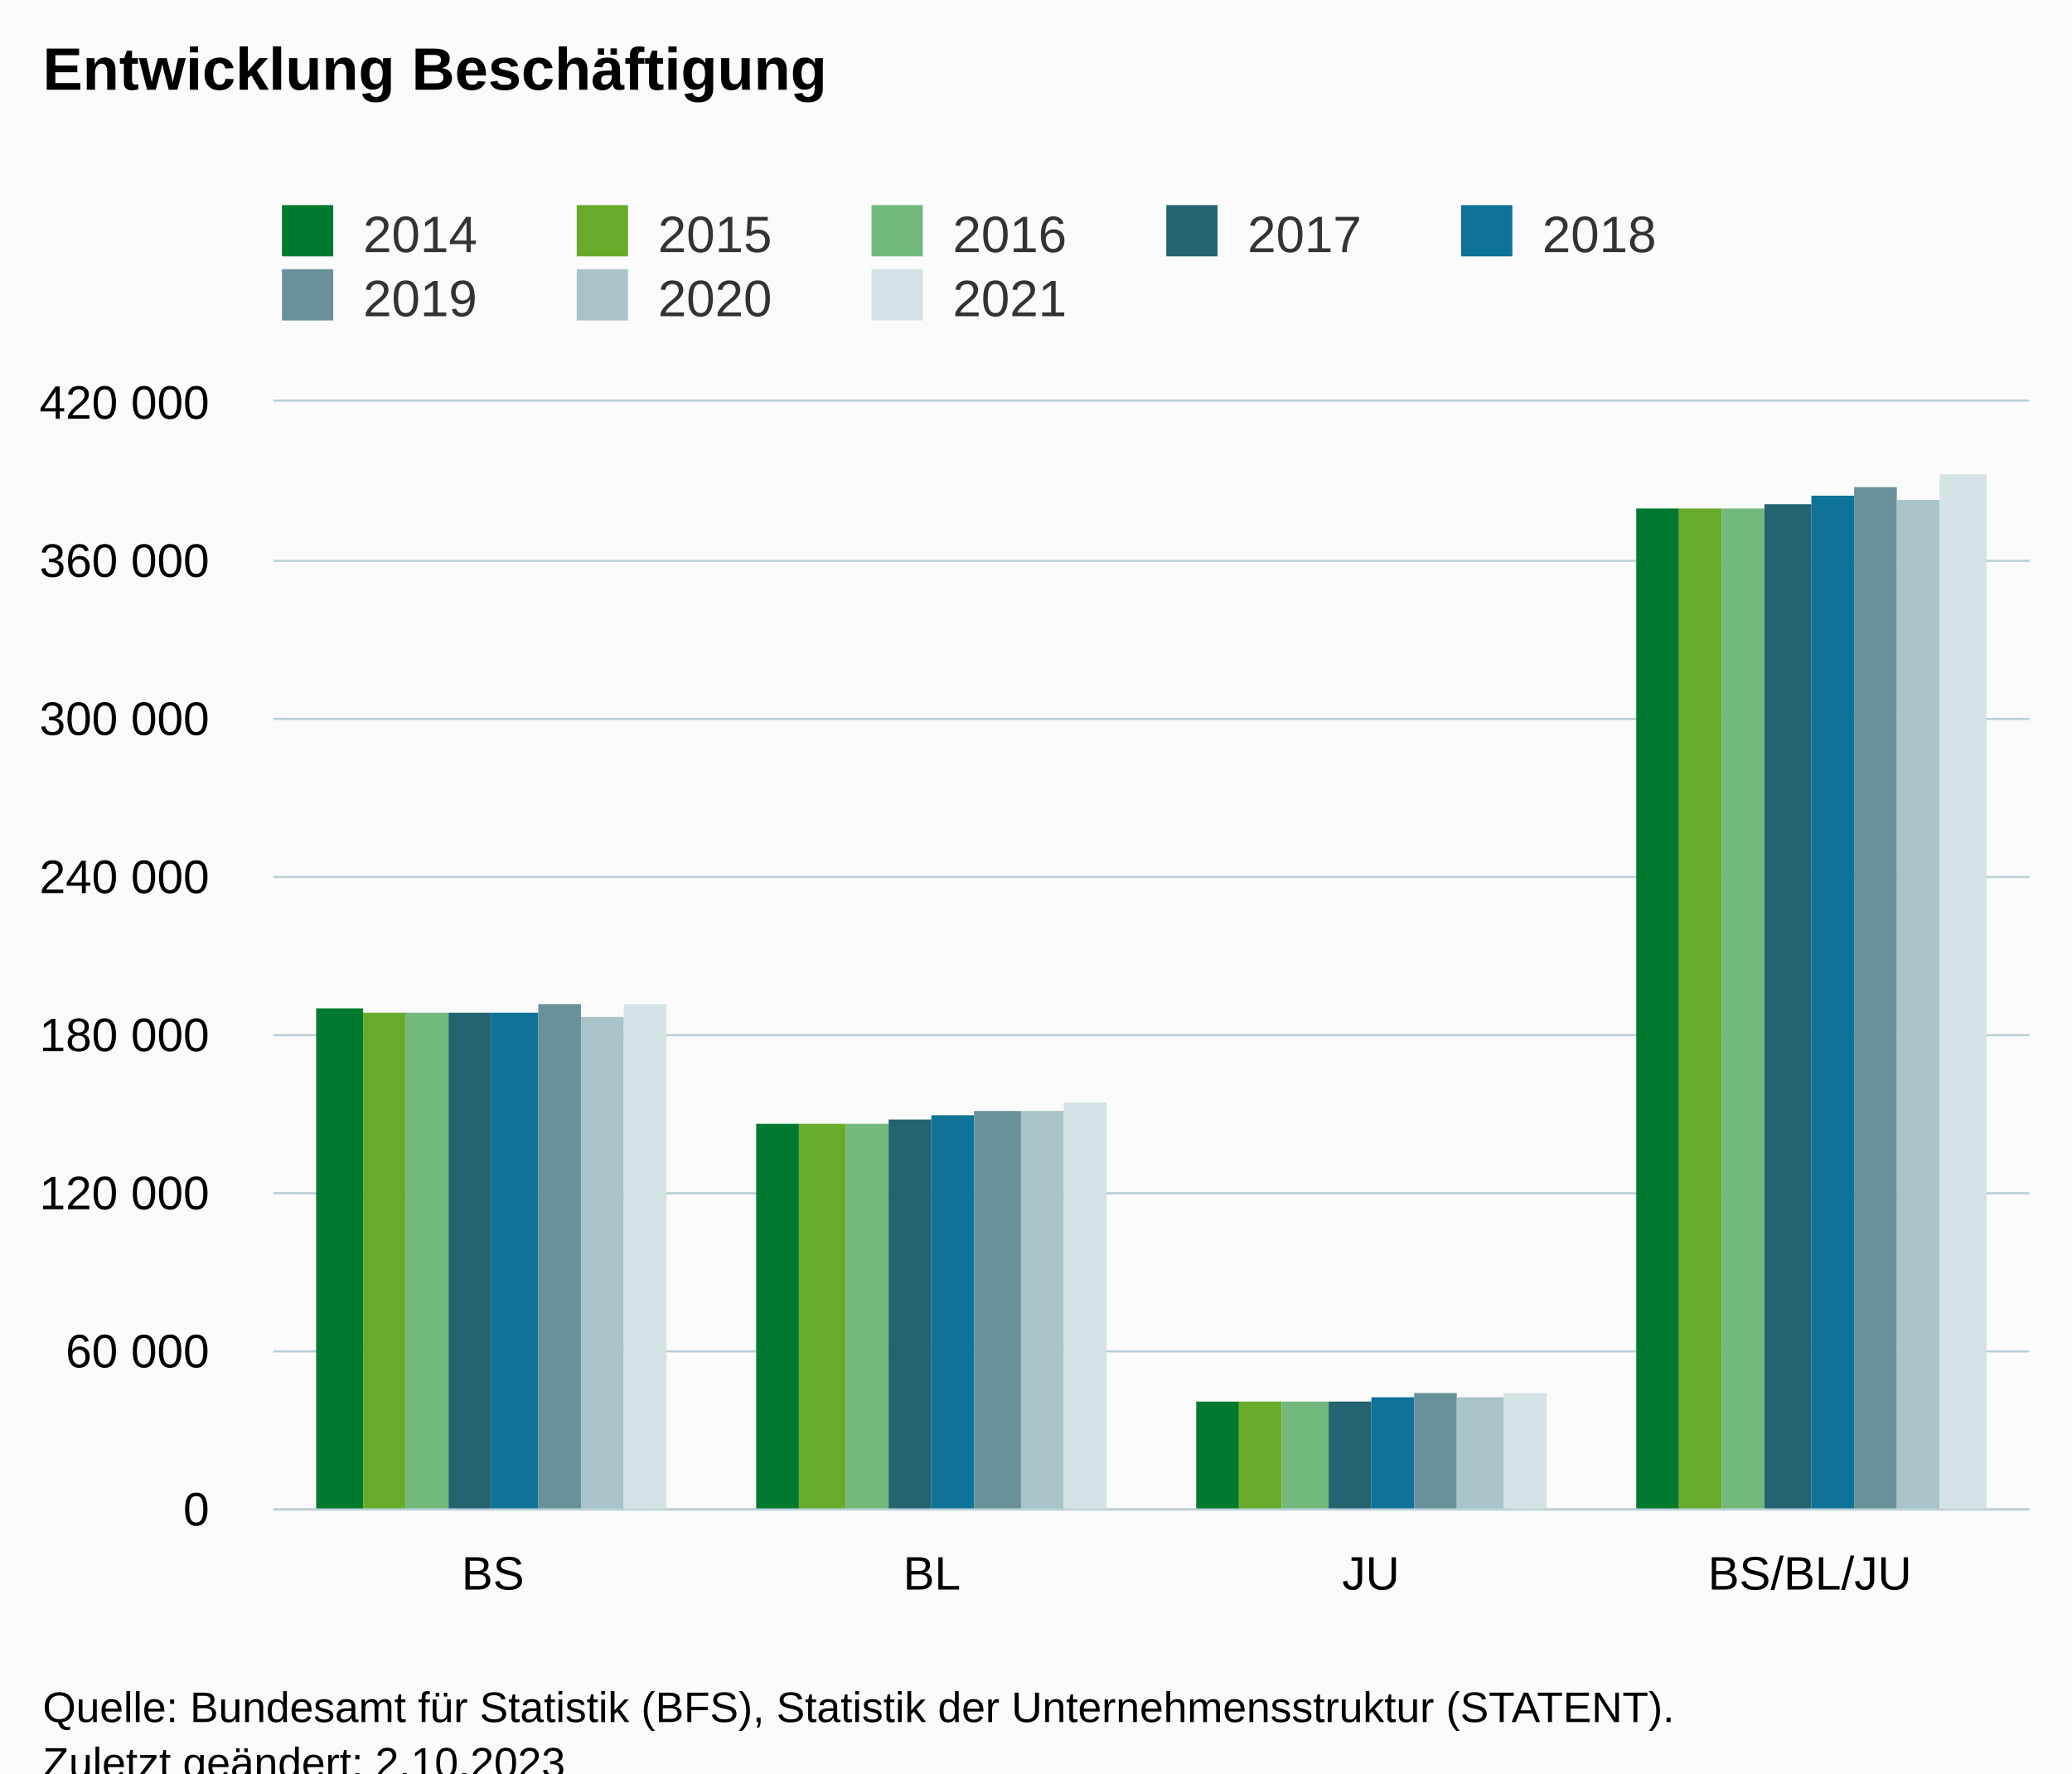
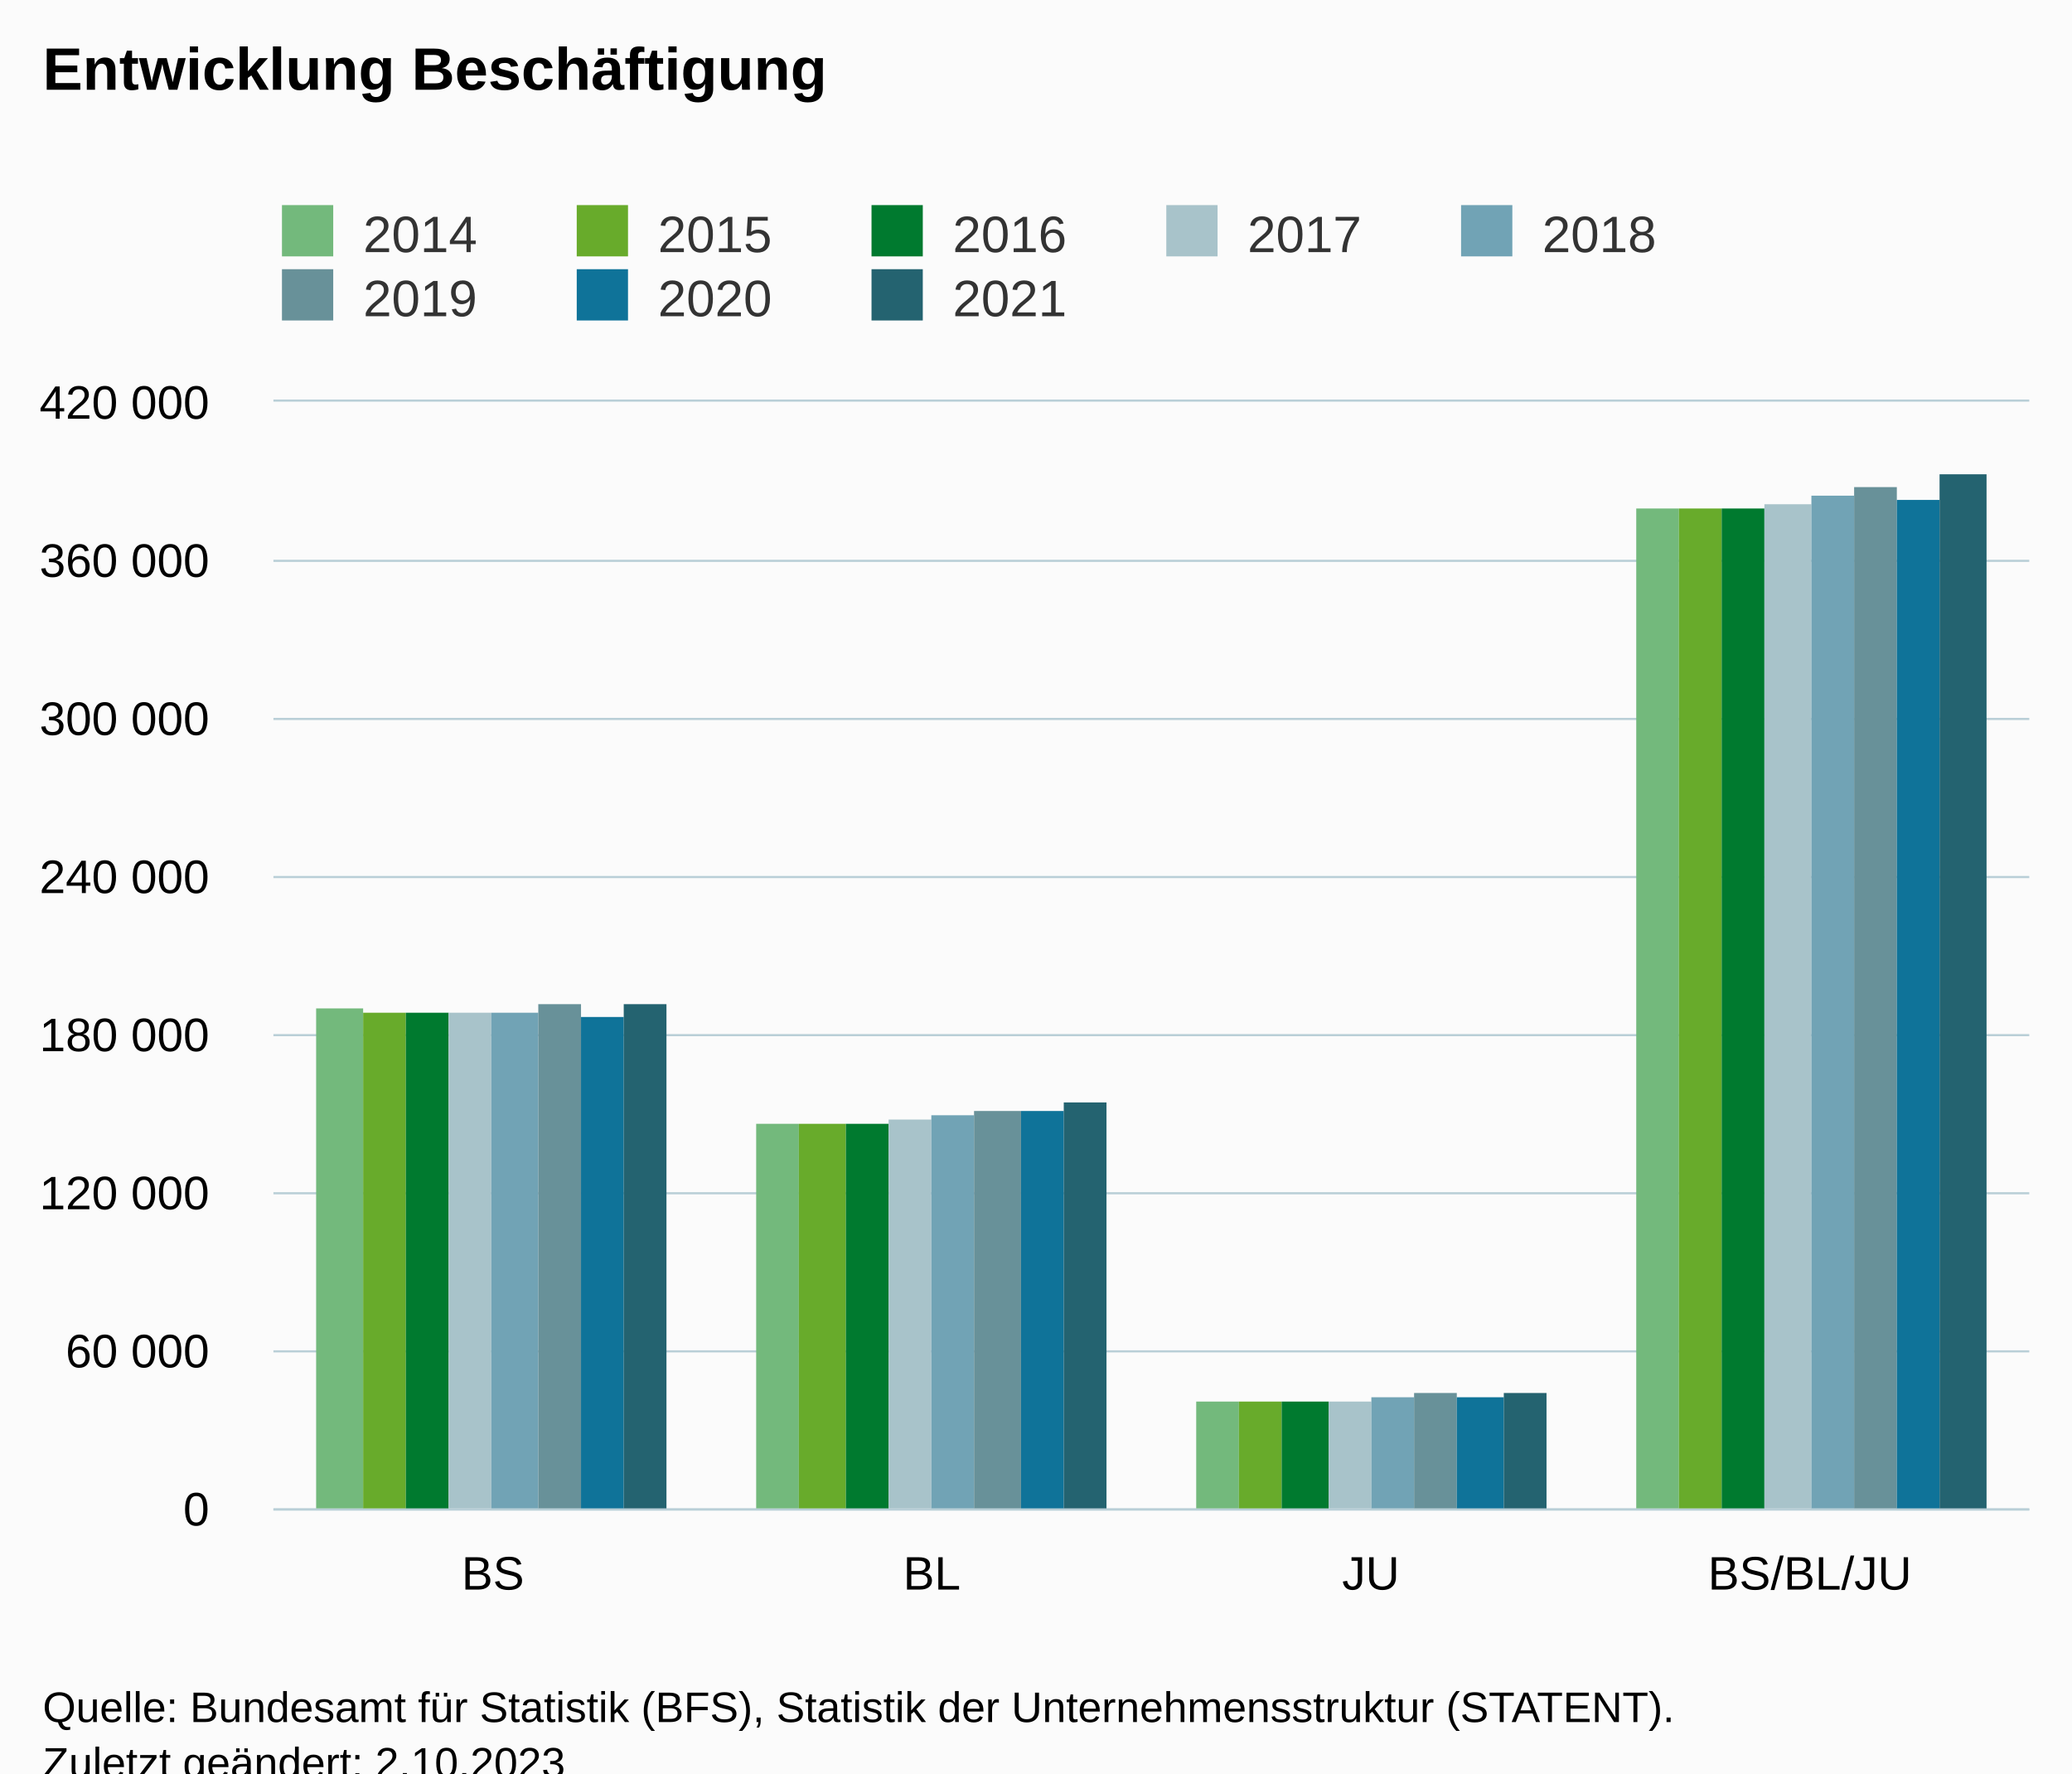
<svg xmlns="http://www.w3.org/2000/svg" version="1.1" class="highcharts-root" style="font-family:Arial;font-size:12px;" viewBox="0 0 485 415">
  <defs>
-     <clipPath id="highcharts-4uf2fp8-39-">
+     <clipPath id="highcharts-opu80mi-39-">
      <rect x="0" y="0" width="411" height="259" fill="none" />
    </clipPath>
-     <clipPath id="highcharts-4uf2fp8-44-">
+     <clipPath id="highcharts-opu80mi-44-">
      <rect x="0" y="0" width="411" height="259" fill="none" />
    </clipPath>
-     <clipPath id="highcharts-4uf2fp8-73-">
+     <clipPath id="highcharts-opu80mi-73-">
      <rect x="64" y="94" width="411" height="259" fill="none" />
    </clipPath>
  </defs>
  <rect fill="#fbfbfb" class="highcharts-background" x="0" y="0" width="485" height="428" rx="0" ry="0" />
  <rect fill="none" class="highcharts-plot-background" x="64" y="94" width="411" height="259" />
  <g class="highcharts-pane-group" data-z-index="0" />
  <g class="highcharts-grid highcharts-xaxis-grid" data-z-index="1">
    <path fill="none" data-z-index="1" class="highcharts-grid-line" d="M 166.5 94 L 166.5 353" opacity="1" />
    <path fill="none" data-z-index="1" class="highcharts-grid-line" d="M 269.5 94 L 269.5 353" opacity="1" />
    <path fill="none" data-z-index="1" class="highcharts-grid-line" d="M 371.5 94 L 371.5 353" opacity="1" />
    <path fill="none" data-z-index="1" class="highcharts-grid-line" d="M 474.5 94 L 474.5 353" opacity="1" />
    <path fill="none" data-z-index="1" class="highcharts-grid-line" d="M 63.5 94 L 63.5 353" opacity="1" />
  </g>
  <g class="highcharts-grid highcharts-yaxis-grid" data-z-index="1">
    <path fill="none" stroke="#B9CFD7" stroke-width="0.5" data-z-index="1" class="highcharts-grid-line" d="M 64 353.25 L 475 353.25" opacity="1" />
    <path fill="none" stroke="#B9CFD7" stroke-width="0.5" data-z-index="1" class="highcharts-grid-line" d="M 64 316.25 L 475 316.25" opacity="1" />
    <path fill="none" stroke="#B9CFD7" stroke-width="0.5" data-z-index="1" class="highcharts-grid-line" d="M 64 279.25 L 475 279.25" opacity="1" />
    <path fill="none" stroke="#B9CFD7" stroke-width="0.5" data-z-index="1" class="highcharts-grid-line" d="M 64 242.25 L 475 242.25" opacity="1" />
    <path fill="none" stroke="#B9CFD7" stroke-width="0.5" data-z-index="1" class="highcharts-grid-line" d="M 64 205.25 L 475 205.25" opacity="1" />
    <path fill="none" stroke="#B9CFD7" stroke-width="0.5" data-z-index="1" class="highcharts-grid-line" d="M 64 168.25 L 475 168.25" opacity="1" />
    <path fill="none" stroke="#B9CFD7" stroke-width="0.5" data-z-index="1" class="highcharts-grid-line" d="M 64 131.25 L 475 131.25" opacity="1" />
    <path fill="none" stroke="#B9CFD7" stroke-width="0.5" data-z-index="1" class="highcharts-grid-line" d="M 64 93.75 L 475 93.75" opacity="1" />
  </g>
  <rect fill="none" class="highcharts-plot-border" data-z-index="1" x="64" y="94" width="411" height="259" />
  <g class="highcharts-axis highcharts-xaxis" data-z-index="2">
    <path fill="none" class="highcharts-axis-line" stroke="#B9CFD7" stroke-width="0.5" data-z-index="7" d="M 64 353.25 L 475 353.25" />
  </g>
  <g class="highcharts-axis highcharts-yaxis" data-z-index="2">
    <path fill="none" class="highcharts-axis-line" data-z-index="7" d="M 64 94 L 64 353" />
  </g>
  <g class="highcharts-series-group" data-z-index="3">
-     <g class="highcharts-series highcharts-series-0 highcharts-column-series" data-z-index="0.1" opacity="1" transform="translate(64,94) scale(1 1)" clip-path="url(#highcharts-4uf2fp8-44-)">
-       <rect x="10" y="142" width="11" height="118" fill="#007A2F" opacity="1" class="highcharts-point" />
-       <rect x="113" y="169" width="10" height="91" fill="#007A2F" opacity="1" class="highcharts-point" />
-       <rect x="216" y="234" width="10" height="26" fill="#007A2F" opacity="1" class="highcharts-point" />
-       <rect x="319" y="25" width="10" height="235" fill="#007A2F" opacity="1" class="highcharts-point" />
+     <g class="highcharts-series highcharts-series-0 highcharts-column-series" data-z-index="0.1" opacity="1" transform="translate(64,94) scale(1 1)" clip-path="url(#highcharts-opu80mi-44-)">
+       <rect x="10" y="142" width="11" height="118" fill="#73B97C" opacity="1" class="highcharts-point" />
+       <rect x="113" y="169" width="10" height="91" fill="#73B97C" opacity="1" class="highcharts-point" />
+       <rect x="216" y="234" width="10" height="26" fill="#73B97C" opacity="1" class="highcharts-point" />
+       <rect x="319" y="25" width="10" height="235" fill="#73B97C" opacity="1" class="highcharts-point" />
    </g>
    <g class="highcharts-markers highcharts-series-0 highcharts-column-series" data-z-index="0.1" opacity="1" transform="translate(64,94) scale(1 1)" clip-path="none" />
-     <g class="highcharts-series highcharts-series-1 highcharts-column-series" data-z-index="0.1" opacity="1" transform="translate(64,94) scale(1 1)" clip-path="url(#highcharts-4uf2fp8-44-)">
+     <g class="highcharts-series highcharts-series-1 highcharts-column-series" data-z-index="0.1" opacity="1" transform="translate(64,94) scale(1 1)" clip-path="url(#highcharts-opu80mi-44-)">
      <rect x="21" y="143" width="10" height="117" fill="#68AB2B" opacity="1" class="highcharts-point" />
      <rect x="123" y="169" width="11" height="91" fill="#68AB2B" opacity="1" class="highcharts-point" />
      <rect x="226" y="234" width="10" height="26" fill="#68AB2B" opacity="1" class="highcharts-point" />
      <rect x="329" y="25" width="10" height="235" fill="#68AB2B" opacity="1" class="highcharts-point" />
    </g>
    <g class="highcharts-markers highcharts-series-1 highcharts-column-series" data-z-index="0.1" opacity="1" transform="translate(64,94) scale(1 1)" clip-path="none" />
-     <g class="highcharts-series highcharts-series-2 highcharts-column-series" data-z-index="0.1" opacity="1" transform="translate(64,94) scale(1 1)" clip-path="url(#highcharts-4uf2fp8-44-)">
-       <rect x="31" y="143" width="10" height="117" fill="#73B97C" opacity="1" class="highcharts-point" />
-       <rect x="134" y="169" width="10" height="91" fill="#73B97C" opacity="1" class="highcharts-point" />
-       <rect x="236" y="234" width="11" height="26" fill="#73B97C" opacity="1" class="highcharts-point" />
-       <rect x="339" y="25" width="10" height="235" fill="#73B97C" opacity="1" class="highcharts-point" />
+     <g class="highcharts-series highcharts-series-2 highcharts-column-series" data-z-index="0.1" opacity="1" transform="translate(64,94) scale(1 1)" clip-path="url(#highcharts-opu80mi-44-)">
+       <rect x="31" y="143" width="10" height="117" fill="#007A2F" opacity="1" class="highcharts-point" />
+       <rect x="134" y="169" width="10" height="91" fill="#007A2F" opacity="1" class="highcharts-point" />
+       <rect x="236" y="234" width="11" height="26" fill="#007A2F" opacity="1" class="highcharts-point" />
+       <rect x="339" y="25" width="10" height="235" fill="#007A2F" opacity="1" class="highcharts-point" />
    </g>
    <g class="highcharts-markers highcharts-series-2 highcharts-column-series" data-z-index="0.1" opacity="1" transform="translate(64,94) scale(1 1)" clip-path="none" />
-     <g class="highcharts-series highcharts-series-3 highcharts-column-series" data-z-index="0.1" opacity="1" transform="translate(64,94) scale(1 1)" clip-path="url(#highcharts-4uf2fp8-44-)">
-       <rect x="41" y="143" width="10" height="117" fill="#246370" opacity="1" class="highcharts-point" />
-       <rect x="144" y="168" width="10" height="92" fill="#246370" opacity="1" class="highcharts-point" />
-       <rect x="247" y="234" width="10" height="26" fill="#246370" opacity="1" class="highcharts-point" />
-       <rect x="349" y="24" width="11" height="236" fill="#246370" opacity="1" class="highcharts-point" />
+     <g class="highcharts-series highcharts-series-3 highcharts-column-series" data-z-index="0.1" opacity="1" transform="translate(64,94) scale(1 1)" clip-path="url(#highcharts-opu80mi-44-)">
+       <rect x="41" y="143" width="10" height="117" fill="#A8C3CA" opacity="1" class="highcharts-point" />
+       <rect x="144" y="168" width="10" height="92" fill="#A8C3CA" opacity="1" class="highcharts-point" />
+       <rect x="247" y="234" width="10" height="26" fill="#A8C3CA" opacity="1" class="highcharts-point" />
+       <rect x="349" y="24" width="11" height="236" fill="#A8C3CA" opacity="1" class="highcharts-point" />
    </g>
    <g class="highcharts-markers highcharts-series-3 highcharts-column-series" data-z-index="0.1" opacity="1" transform="translate(64,94) scale(1 1)" clip-path="none" />
-     <g class="highcharts-series highcharts-series-4 highcharts-column-series" data-z-index="0.1" opacity="1" transform="translate(64,94) scale(1 1)" clip-path="url(#highcharts-4uf2fp8-44-)">
-       <rect x="51" y="143" width="11" height="117" fill="#0F7399" opacity="1" class="highcharts-point" />
-       <rect x="154" y="167" width="10" height="93" fill="#0F7399" opacity="1" class="highcharts-point" />
-       <rect x="257" y="233" width="10" height="27" fill="#0F7399" opacity="1" class="highcharts-point" />
-       <rect x="360" y="22" width="10" height="238" fill="#0F7399" opacity="1" class="highcharts-point" />
+     <g class="highcharts-series highcharts-series-4 highcharts-column-series" data-z-index="0.1" opacity="1" transform="translate(64,94) scale(1 1)" clip-path="url(#highcharts-opu80mi-44-)">
+       <rect x="51" y="143" width="11" height="117" fill="#71A3B5" opacity="1" class="highcharts-point" />
+       <rect x="154" y="167" width="10" height="93" fill="#71A3B5" opacity="1" class="highcharts-point" />
+       <rect x="257" y="233" width="10" height="27" fill="#71A3B5" opacity="1" class="highcharts-point" />
+       <rect x="360" y="22" width="10" height="238" fill="#71A3B5" opacity="1" class="highcharts-point" />
    </g>
    <g class="highcharts-markers highcharts-series-4 highcharts-column-series" data-z-index="0.1" opacity="1" transform="translate(64,94) scale(1 1)" clip-path="none" />
-     <g class="highcharts-series highcharts-series-5 highcharts-column-series" data-z-index="0.1" opacity="1" transform="translate(64,94) scale(1 1)" clip-path="url(#highcharts-4uf2fp8-44-)">
+     <g class="highcharts-series highcharts-series-5 highcharts-column-series" data-z-index="0.1" opacity="1" transform="translate(64,94) scale(1 1)" clip-path="url(#highcharts-opu80mi-44-)">
      <rect x="62" y="141" width="10" height="119" fill="#689199" opacity="1" class="highcharts-point" />
      <rect x="164" y="166" width="11" height="94" fill="#689199" opacity="1" class="highcharts-point" />
      <rect x="267" y="232" width="10" height="28" fill="#689199" opacity="1" class="highcharts-point" />
      <rect x="370" y="20" width="10" height="240" fill="#689199" opacity="1" class="highcharts-point" />
    </g>
    <g class="highcharts-markers highcharts-series-5 highcharts-column-series" data-z-index="0.1" opacity="1" transform="translate(64,94) scale(1 1)" clip-path="none" />
-     <g class="highcharts-series highcharts-series-6 highcharts-column-series" data-z-index="0.1" opacity="1" transform="translate(64,94) scale(1 1)" clip-path="url(#highcharts-4uf2fp8-44-)">
-       <rect x="72" y="144" width="10" height="116" fill="#A8C3CA" opacity="1" class="highcharts-point" />
-       <rect x="175" y="166" width="10" height="94" fill="#A8C3CA" opacity="1" class="highcharts-point" />
-       <rect x="277" y="233" width="11" height="27" fill="#A8C3CA" opacity="1" class="highcharts-point" />
-       <rect x="380" y="23" width="10" height="237" fill="#A8C3CA" opacity="1" class="highcharts-point" />
+     <g class="highcharts-series highcharts-series-6 highcharts-column-series" data-z-index="0.1" opacity="1" transform="translate(64,94) scale(1 1)" clip-path="url(#highcharts-opu80mi-44-)">
+       <rect x="72" y="144" width="10" height="116" fill="#0F7399" opacity="1" class="highcharts-point" />
+       <rect x="175" y="166" width="10" height="94" fill="#0F7399" opacity="1" class="highcharts-point" />
+       <rect x="277" y="233" width="11" height="27" fill="#0F7399" opacity="1" class="highcharts-point" />
+       <rect x="380" y="23" width="10" height="237" fill="#0F7399" opacity="1" class="highcharts-point" />
    </g>
    <g class="highcharts-markers highcharts-series-6 highcharts-column-series" data-z-index="0.1" opacity="1" transform="translate(64,94) scale(1 1)" clip-path="none" />
-     <g class="highcharts-series highcharts-series-7 highcharts-column-series" data-z-index="0.1" opacity="1" transform="translate(64,94) scale(1 1)" clip-path="url(#highcharts-4uf2fp8-44-)">
-       <rect x="82" y="141" width="10" height="119" fill="#D3E2E4" opacity="1" class="highcharts-point" />
-       <rect x="185" y="164" width="10" height="96" fill="#D3E2E4" opacity="1" class="highcharts-point" />
-       <rect x="288" y="232" width="10" height="28" fill="#D3E2E4" opacity="1" class="highcharts-point" />
-       <rect x="390" y="17" width="11" height="243" fill="#D3E2E4" opacity="1" class="highcharts-point" />
+     <g class="highcharts-series highcharts-series-7 highcharts-column-series" data-z-index="0.1" opacity="1" transform="translate(64,94) scale(1 1)" clip-path="url(#highcharts-opu80mi-44-)">
+       <rect x="82" y="141" width="10" height="119" fill="#246370" opacity="1" class="highcharts-point" />
+       <rect x="185" y="164" width="10" height="96" fill="#246370" opacity="1" class="highcharts-point" />
+       <rect x="288" y="232" width="10" height="28" fill="#246370" opacity="1" class="highcharts-point" />
+       <rect x="390" y="17" width="11" height="243" fill="#246370" opacity="1" class="highcharts-point" />
    </g>
    <g class="highcharts-markers highcharts-series-7 highcharts-column-series" data-z-index="0.1" opacity="1" transform="translate(64,94) scale(1 1)" clip-path="none" />
  </g>
  <text x="10" text-anchor="start" class="highcharts-title" data-z-index="4" style="color:#000000;font-size:14px;font-weight:bold;fill:#000000;" y="21">
    <tspan>Entwicklung Beschäftigung</tspan>
  </text>
  <text x="10" text-anchor="start" class="highcharts-subtitle" data-z-index="4" style="color:#000000;font-size:12px;font-weight:normal;fill:#000000;" y="40" />
  <text x="10" text-anchor="start" class="highcharts-caption" data-z-index="4" style="color:#666666;fill:#666666;" y="385" />
  <g class="highcharts-legend" data-z-index="7" transform="translate(56,41)">
    <rect fill="none" class="highcharts-legend-box" rx="0" ry="0" x="0" y="0" width="341" height="41" visibility="visible" />
    <g data-z-index="1">
      <g>
        <g class="highcharts-legend-item highcharts-column-series highcharts-color-undefined highcharts-series-0" data-z-index="1" transform="translate(8,3)">
          <text x="21" style="color:#333333;cursor:pointer;font-size:12px;font-weight:normal;fill:#333333;" text-anchor="start" data-z-index="2" y="15">
            <tspan>2014</tspan>
          </text>
-           <rect x="2" y="4" width="12" height="12" fill="#007A2F" class="highcharts-point" data-z-index="3" />
+           <rect x="2" y="4" width="12" height="12" fill="#73B97C" class="highcharts-point" data-z-index="3" />
        </g>
        <g class="highcharts-legend-item highcharts-column-series highcharts-color-undefined highcharts-series-1" data-z-index="1" transform="translate(77,3)">
          <text x="21" y="15" style="color:#333333;cursor:pointer;font-size:12px;font-weight:normal;fill:#333333;" text-anchor="start" data-z-index="2">
            <tspan>2015</tspan>
          </text>
          <rect x="2" y="4" width="12" height="12" fill="#68AB2B" class="highcharts-point" data-z-index="3" />
        </g>
        <g class="highcharts-legend-item highcharts-column-series highcharts-color-undefined highcharts-series-2" data-z-index="1" transform="translate(146,3)">
          <text x="21" y="15" style="color:#333333;cursor:pointer;font-size:12px;font-weight:normal;fill:#333333;" text-anchor="start" data-z-index="2">
            <tspan>2016</tspan>
          </text>
-           <rect x="2" y="4" width="12" height="12" fill="#73B97C" class="highcharts-point" data-z-index="3" />
+           <rect x="2" y="4" width="12" height="12" fill="#007A2F" class="highcharts-point" data-z-index="3" />
        </g>
        <g class="highcharts-legend-item highcharts-column-series highcharts-color-undefined highcharts-series-3" data-z-index="1" transform="translate(215,3)">
          <text x="21" y="15" style="color:#333333;cursor:pointer;font-size:12px;font-weight:normal;fill:#333333;" text-anchor="start" data-z-index="2">
            <tspan>2017</tspan>
          </text>
-           <rect x="2" y="4" width="12" height="12" fill="#246370" class="highcharts-point" data-z-index="3" />
+           <rect x="2" y="4" width="12" height="12" fill="#A8C3CA" class="highcharts-point" data-z-index="3" />
        </g>
        <g class="highcharts-legend-item highcharts-column-series highcharts-color-undefined highcharts-series-4" data-z-index="1" transform="translate(284,3)">
          <text x="21" y="15" style="color:#333333;cursor:pointer;font-size:12px;font-weight:normal;fill:#333333;" text-anchor="start" data-z-index="2">
            <tspan>2018</tspan>
          </text>
-           <rect x="2" y="4" width="12" height="12" fill="#0F7399" class="highcharts-point" data-z-index="3" />
+           <rect x="2" y="4" width="12" height="12" fill="#71A3B5" class="highcharts-point" data-z-index="3" />
        </g>
        <g class="highcharts-legend-item highcharts-column-series highcharts-color-undefined highcharts-series-5" data-z-index="1" transform="translate(8,18)">
          <text x="21" y="15" style="color:#333333;cursor:pointer;font-size:12px;font-weight:normal;fill:#333333;" text-anchor="start" data-z-index="2">
            <tspan>2019</tspan>
          </text>
          <rect x="2" y="4" width="12" height="12" fill="#689199" class="highcharts-point" data-z-index="3" />
        </g>
        <g class="highcharts-legend-item highcharts-column-series highcharts-color-undefined highcharts-series-6" data-z-index="1" transform="translate(77,18)">
          <text x="21" y="15" style="color:#333333;cursor:pointer;font-size:12px;font-weight:normal;fill:#333333;" text-anchor="start" data-z-index="2">
            <tspan>2020</tspan>
          </text>
-           <rect x="2" y="4" width="12" height="12" fill="#A8C3CA" class="highcharts-point" data-z-index="3" />
+           <rect x="2" y="4" width="12" height="12" fill="#0F7399" class="highcharts-point" data-z-index="3" />
        </g>
        <g class="highcharts-legend-item highcharts-column-series highcharts-color-undefined highcharts-series-7" data-z-index="1" transform="translate(146,18)">
          <text x="21" y="15" style="color:#333333;cursor:pointer;font-size:12px;font-weight:normal;fill:#333333;" text-anchor="start" data-z-index="2">
            <tspan>2021</tspan>
          </text>
-           <rect x="2" y="4" width="12" height="12" fill="#D3E2E4" class="highcharts-point" data-z-index="3" />
+           <rect x="2" y="4" width="12" height="12" fill="#246370" class="highcharts-point" data-z-index="3" />
        </g>
      </g>
    </g>
  </g>
  <g class="highcharts-axis-labels highcharts-xaxis-labels" data-z-index="7">
    <text x="115.375" style="color:#000000;cursor:default;font-size:11px;fill:#000000;" text-anchor="middle" transform="translate(0,0)" y="372" opacity="1">BS</text>
    <text x="218.125" style="color:#000000;cursor:default;font-size:11px;fill:#000000;" text-anchor="middle" transform="translate(0,0)" y="372" opacity="1">BL</text>
    <text x="320.875" style="color:#000000;cursor:default;font-size:11px;fill:#000000;" text-anchor="middle" transform="translate(0,0)" y="372" opacity="1">JU</text>
    <text x="423.625" style="color:#000000;cursor:default;font-size:11px;fill:#000000;" text-anchor="middle" transform="translate(0,0)" y="372" opacity="1">BS/BL/JU</text>
  </g>
  <g class="highcharts-axis-labels highcharts-yaxis-labels" data-z-index="7">
    <text x="49" style="color:#000000;cursor:default;font-size:11px;fill:#000000;" text-anchor="end" transform="translate(0,0)" y="357" opacity="1">0</text>
    <text x="49" style="color:#000000;cursor:default;font-size:11px;fill:#000000;" text-anchor="end" transform="translate(0,0)" y="320" opacity="1">
      <tspan>60 000</tspan>
    </text>
    <text x="49" style="color:#000000;cursor:default;font-size:11px;fill:#000000;" text-anchor="end" transform="translate(0,0)" y="283" opacity="1">
      <tspan>120 000</tspan>
    </text>
    <text x="49" style="color:#000000;cursor:default;font-size:11px;fill:#000000;" text-anchor="end" transform="translate(0,0)" y="246" opacity="1">
      <tspan>180 000</tspan>
    </text>
    <text x="49" style="color:#000000;cursor:default;font-size:11px;fill:#000000;" text-anchor="end" transform="translate(0,0)" y="209" opacity="1">
      <tspan>240 000</tspan>
    </text>
    <text x="49" style="color:#000000;cursor:default;font-size:11px;fill:#000000;" text-anchor="end" transform="translate(0,0)" y="172" opacity="1">
      <tspan>300 000</tspan>
    </text>
    <text x="49" style="color:#000000;cursor:default;font-size:11px;fill:#000000;" text-anchor="end" transform="translate(0,0)" y="135" opacity="1">
      <tspan>360 000</tspan>
    </text>
    <text x="49" style="color:#000000;cursor:default;font-size:11px;fill:#000000;" text-anchor="end" transform="translate(0,0)" y="98" opacity="1">
      <tspan>420 000</tspan>
    </text>
  </g>
  <text x="10" class="highcharts-credits" text-anchor="start" data-z-index="8" style="cursor:default;color:#000000;font-size:10px;fill:#000000;" y="403">
    <tspan>Quelle: Bundesamt für Statistik (BFS), Statistik der Unternehmensstruktur (STATENT).</tspan>
    <tspan x="10" dy="13">Zuletzt geändert: 2.10.2023</tspan>
  </text>
-   <g class="highcharts-control-points" data-z-index="99" clip-path="url(#highcharts-4uf2fp8-73-)" />
+   <g class="highcharts-control-points" data-z-index="99" clip-path="url(#highcharts-opu80mi-73-)" />
</svg>
